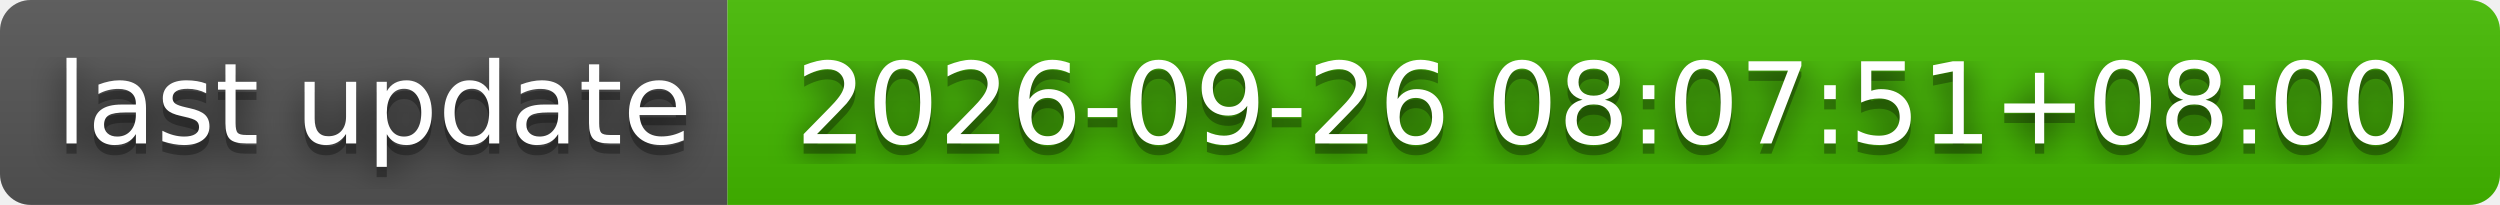
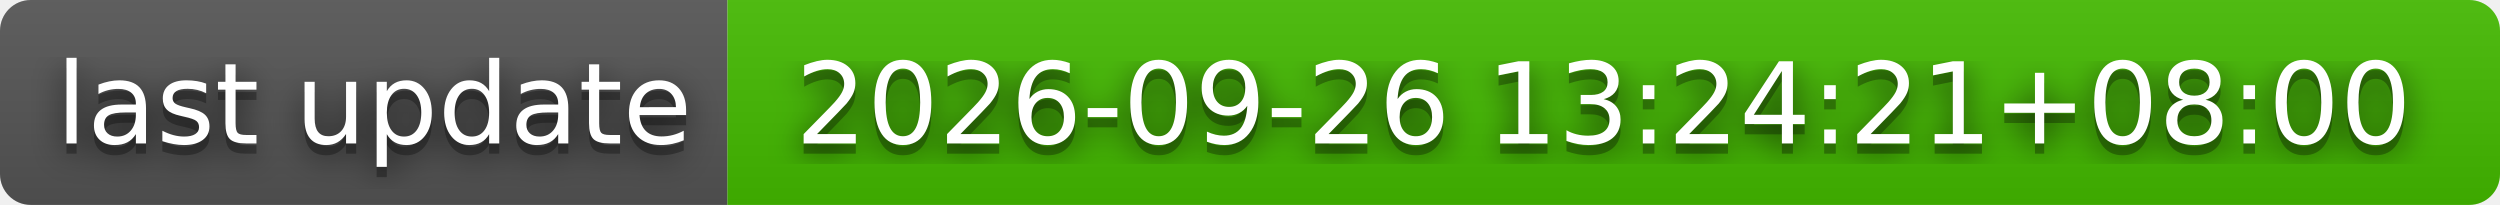
- <svg xmlns="http://www.w3.org/2000/svg" width="244" height="20" role="img" aria-label="last update: 2026-09-26 08:07:51+08:00">
+ <svg xmlns="http://www.w3.org/2000/svg" width="244" height="20" role="img" aria-label="last update: 2026-09-26 13:24:21+08:00">
  <filter id="blur">
    <feGaussianBlur stdDeviation="16" />
  </filter>
  <linearGradient id="s" x2="0" y2="100%">
    <stop offset="0" stop-color="#bbb" stop-opacity=".1" />
    <stop offset="1" stop-opacity=".1" />
  </linearGradient>
  <clipPath id="r">
    <rect width="244" height="20" rx="3" />
  </clipPath>
  <g clip-path="url(#r)">
    <rect width="71" height="20" fill="#555" />
    <rect x="71" width="173" height="20" fill="#4b0" />
    <rect width="244" height="20" fill="url(#s)" />
  </g>
  <g fill="#fff" text-anchor="middle" font-family="Verdana,Geneva,DejaVu Sans,sans-serif" text-rendering="geometricPrecision" font-size="110">
    <g transform="scale(.1)">
      <g aria-hidden="true" fill="#010101">
        <text x="365" y="150" fill-opacity=".8" filter="url(#blur)" textLength="610">last update</text>
        <text x="365" y="150" fill-opacity=".3" textLength="610">last update</text>
      </g>
      <text x="365" y="140" textLength="610">last update</text>
    </g>
    <g transform="scale(.1)">
      <g aria-hidden="true" fill="#010101">
-         <text x="1565" y="150" fill-opacity=".8" filter="url(#blur)" textLength="1630">2026-09-26 08:07:51+08:00</text>
-         <text x="1565" y="150" fill-opacity=".3" textLength="1630">2026-09-26 08:07:51+08:00</text>
+         <text x="1565" y="150" fill-opacity=".8" filter="url(#blur)" textLength="1630">2026-09-26 13:24:21+08:00</text>
+         <text x="1565" y="150" fill-opacity=".3" textLength="1630">2026-09-26 13:24:21+08:00</text>
      </g>
-       <text x="1565" y="140" textLength="1630">2026-09-26 08:07:51+08:00</text>
+       <text x="1565" y="140" textLength="1630">2026-09-26 13:24:21+08:00</text>
    </g>
  </g>
</svg>
